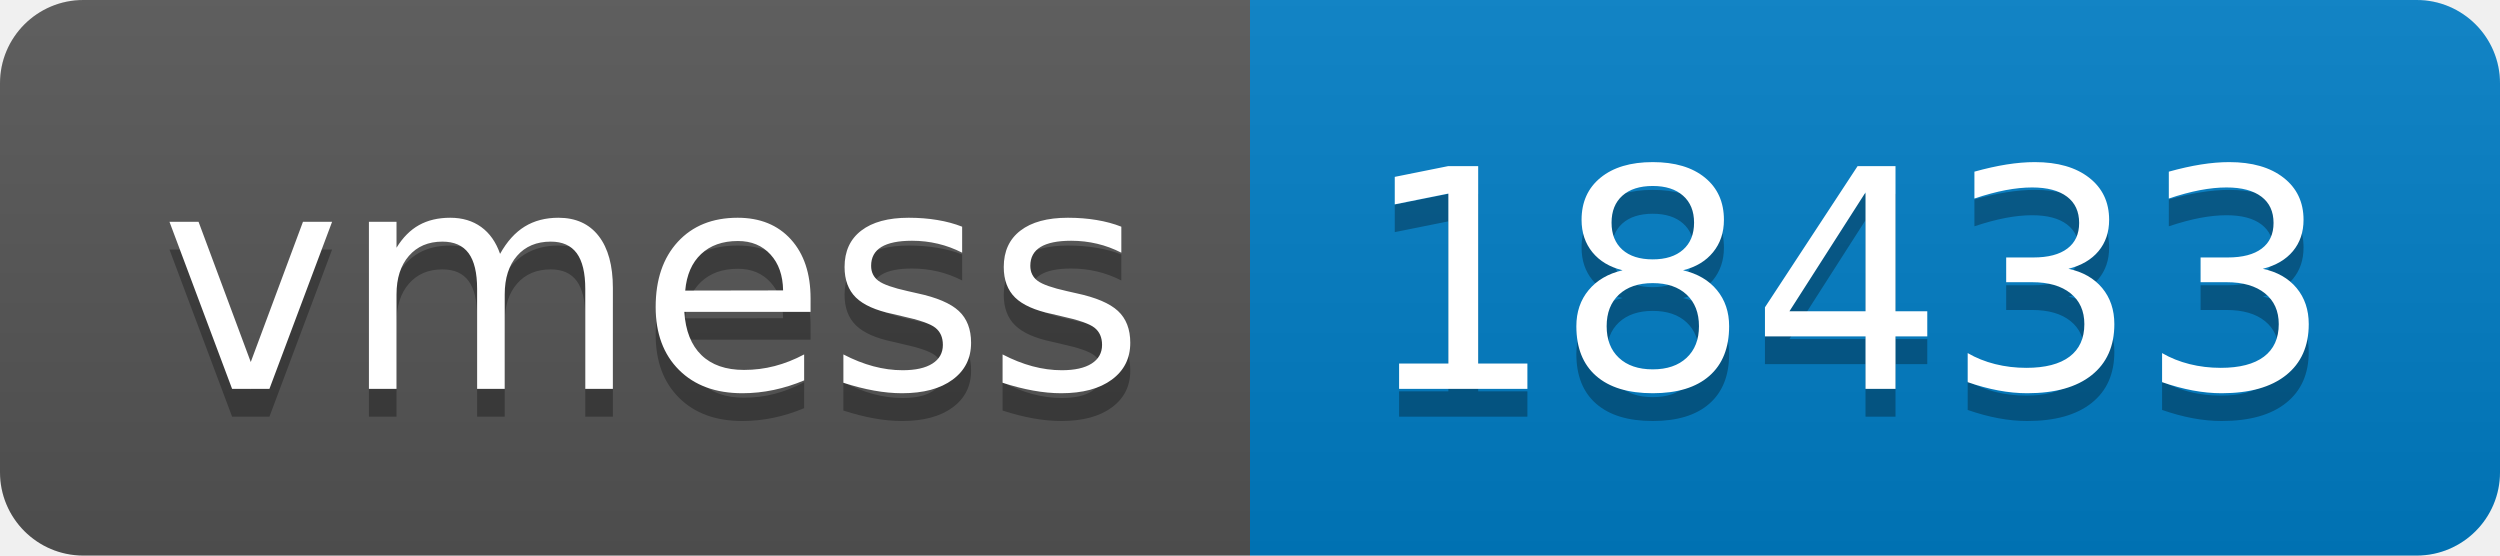
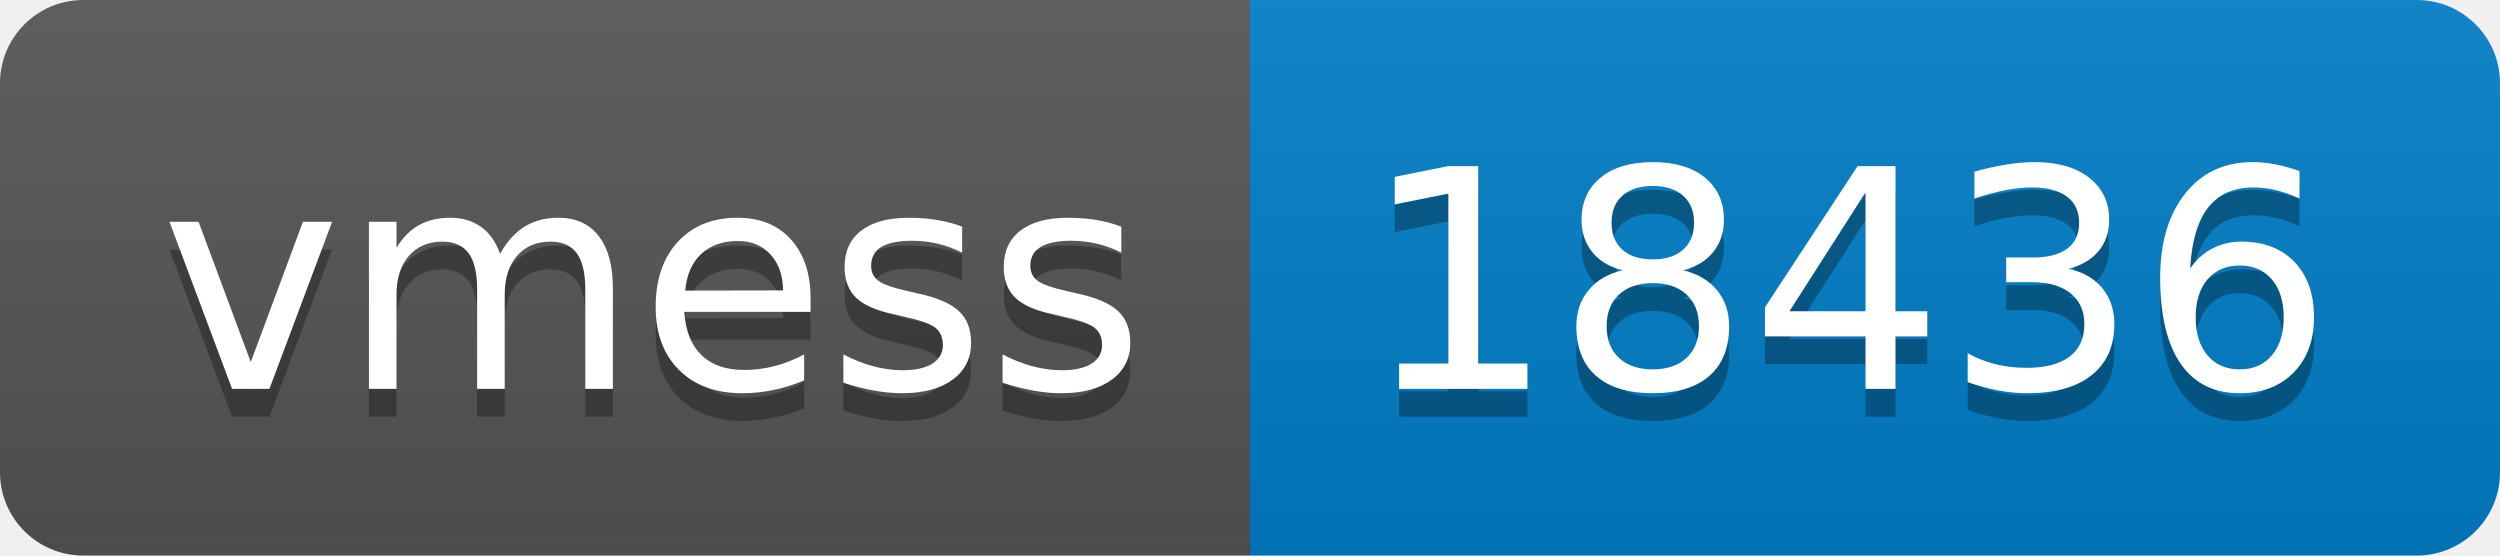
- <svg xmlns="http://www.w3.org/2000/svg" width="90" height="20" role="img" aria-label="vmess: 18433">
+ <svg xmlns="http://www.w3.org/2000/svg" width="90" height="20" role="img" aria-label="vmess: 18436">
  <linearGradient id="s" x2="0" y2="100%">
    <stop offset="0" stop-color="#bbb" stop-opacity=".1" />
    <stop offset="1" stop-opacity=".1" />
  </linearGradient>
  <clipPath id="r">
    <rect width="90" height="20" rx="3" fill="#fff" />
  </clipPath>
  <g clip-path="url(#r)">
    <rect width="45" height="20" fill="#555" />
    <rect x="45" width="45" height="20" fill="#007ec6" />
    <rect width="90" height="20" fill="url(#s)" />
  </g>
  <g fill="#fff" text-anchor="middle" font-family="Verdana,Geneva,DejaVu Sans,sans-serif" text-rendering="geometricPrecision" font-size="110">
    <text aria-hidden="true" x="235" y="150" fill="#010101" fill-opacity=".3" transform="scale(.1)" textLength="350">vmess</text>
    <text x="235" y="140" transform="scale(.1)" fill="#fff" textLength="350">vmess</text>
-     <text aria-hidden="true" x="665" y="150" fill="#010101" fill-opacity=".3" transform="scale(.1)" textLength="350">18433</text>
-     <text x="665" y="140" transform="scale(.1)" fill="#fff" textLength="350">18433</text>
+     <text aria-hidden="true" x="665" y="150" fill="#010101" fill-opacity=".3" transform="scale(.1)" textLength="350">18436</text>
+     <text x="665" y="140" transform="scale(.1)" fill="#fff" textLength="350">18436</text>
  </g>
</svg>
